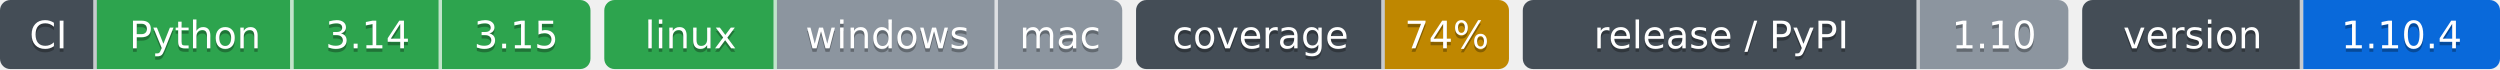
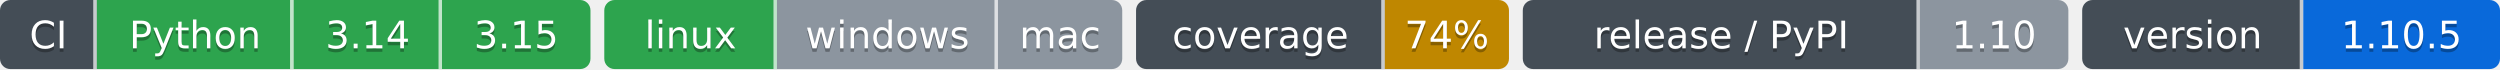
- <svg xmlns="http://www.w3.org/2000/svg" width="724" height="20" role="img" aria-label="Python: CI пройден; 3.14: CI пройден; 3.15: CI пройден; linux: CI пройден; windows: проверка не проводилась; mac: проверка не проводилась; 74%: покрытие 74%; 1.10: выпуск v1.10.0, на PyPI не публикуется; 1.10.4: версия 1.10.4">
-   <clipPath id="zc0931b320">
+ <svg xmlns="http://www.w3.org/2000/svg" width="724" height="20" role="img" aria-label="Python: CI пройден; 3.14: CI пройден; 3.15: CI пройден; linux: CI пройден; windows: проверка не проводилась; mac: проверка не проводилась; 74%: покрытие 74%; 1.10: выпуск v1.10.0, на PyPI не публикуется; 1.10.5: версия 1.10.5">
+   <clipPath id="zc32ff2a80">
    <rect width="171" height="20" rx="3" x="0" />
  </clipPath>
-   <clipPath id="zc0931b321">
+   <clipPath id="zc32ff2a81">
    <rect width="150" height="20" rx="3" x="175" />
  </clipPath>
-   <clipPath id="zc0931b322">
+   <clipPath id="zc32ff2a82">
    <rect width="108" height="20" rx="3" x="329" />
  </clipPath>
-   <clipPath id="zc0931b323">
+   <clipPath id="zc32ff2a83">
    <rect width="158" height="20" rx="3" x="441" />
  </clipPath>
-   <clipPath id="zc0931b324">
+   <clipPath id="zc32ff2a84">
    <rect width="121" height="20" rx="3" x="603" />
  </clipPath>
  <g>
-     <rect x="0" width="28" height="20" fill="#444d56" clip-path="url(#zc0931b320)" />
-     <rect x="28" width="57" height="20" fill="#2da44e" clip-path="url(#zc0931b320)" />
-     <rect x="85" width="43" height="20" fill="#2da44e" clip-path="url(#zc0931b320)" />
-     <rect x="128" width="43" height="20" fill="#2da44e" clip-path="url(#zc0931b320)" />
-     <rect x="175" width="50" height="20" fill="#2da44e" clip-path="url(#zc0931b321)" />
-     <rect x="225" width="64" height="20" fill="#8c959f" clip-path="url(#zc0931b321)" />
-     <rect x="289" width="36" height="20" fill="#8c959f" clip-path="url(#zc0931b321)" />
-     <rect x="329" width="72" height="20" fill="#444d56" clip-path="url(#zc0931b322)" />
-     <rect x="401" width="36" height="20" fill="#bf8700" clip-path="url(#zc0931b322)" />
-     <rect x="441" width="115" height="20" fill="#444d56" clip-path="url(#zc0931b323)" />
-     <rect x="556" width="43" height="20" fill="#8c959f" clip-path="url(#zc0931b323)" />
-     <rect x="603" width="64" height="20" fill="#444d56" clip-path="url(#zc0931b324)" />
-     <rect x="667" width="57" height="20" fill="#0969da" clip-path="url(#zc0931b324)" />
+     <rect x="0" width="28" height="20" fill="#444d56" clip-path="url(#zc32ff2a80)" />
+     <rect x="28" width="57" height="20" fill="#2da44e" clip-path="url(#zc32ff2a80)" />
+     <rect x="85" width="43" height="20" fill="#2da44e" clip-path="url(#zc32ff2a80)" />
+     <rect x="128" width="43" height="20" fill="#2da44e" clip-path="url(#zc32ff2a80)" />
+     <rect x="175" width="50" height="20" fill="#2da44e" clip-path="url(#zc32ff2a81)" />
+     <rect x="225" width="64" height="20" fill="#8c959f" clip-path="url(#zc32ff2a81)" />
+     <rect x="289" width="36" height="20" fill="#8c959f" clip-path="url(#zc32ff2a81)" />
+     <rect x="329" width="72" height="20" fill="#444d56" clip-path="url(#zc32ff2a82)" />
+     <rect x="401" width="36" height="20" fill="#bf8700" clip-path="url(#zc32ff2a82)" />
+     <rect x="441" width="115" height="20" fill="#444d56" clip-path="url(#zc32ff2a83)" />
+     <rect x="556" width="43" height="20" fill="#8c959f" clip-path="url(#zc32ff2a83)" />
+     <rect x="603" width="64" height="20" fill="#444d56" clip-path="url(#zc32ff2a84)" />
+     <rect x="667" width="57" height="20" fill="#0969da" clip-path="url(#zc32ff2a84)" />
    <rect x="27" width="1" height="20" fill="#fff" fill-opacity=".7" />
    <rect x="84" width="1" height="20" fill="#fff" fill-opacity=".7" />
    <rect x="127" width="1" height="20" fill="#fff" fill-opacity=".7" />
    <rect x="224" width="1" height="20" fill="#fff" fill-opacity=".7" />
    <rect x="288" width="1" height="20" fill="#fff" fill-opacity=".7" />
    <rect x="400" width="1" height="20" fill="#fff" fill-opacity=".7" />
    <rect x="555" width="1" height="20" fill="#fff" fill-opacity=".7" />
    <rect x="666" width="1" height="20" fill="#fff" fill-opacity=".7" />
  </g>
  <g fill="#fff" text-anchor="middle" font-family="Verdana,Geneva,DejaVu Sans,sans-serif" font-size="11">
    <text x="14.0" y="15" fill="#010101" fill-opacity=".3">CI</text>
    <text x="14.0" y="14">CI</text>
    <text x="56.5" y="15" fill="#010101" fill-opacity=".3">Python</text>
    <text x="56.5" y="14">Python</text>
    <text x="106.5" y="15" fill="#010101" fill-opacity=".3">3.14</text>
    <text x="106.5" y="14">3.14</text>
    <text x="149.5" y="15" fill="#010101" fill-opacity=".3">3.15</text>
    <text x="149.5" y="14">3.15</text>
    <text x="200.0" y="15" fill="#010101" fill-opacity=".3">linux</text>
    <text x="200.0" y="14">linux</text>
    <text x="257.0" y="15" fill="#010101" fill-opacity=".3">windows</text>
    <text x="257.0" y="14">windows</text>
    <text x="307.0" y="15" fill="#010101" fill-opacity=".3">mac</text>
    <text x="307.0" y="14">mac</text>
    <text x="365.0" y="15" fill="#010101" fill-opacity=".3">coverage</text>
    <text x="365.0" y="14">coverage</text>
    <text x="419.0" y="15" fill="#010101" fill-opacity=".3">74%</text>
    <text x="419.0" y="14">74%</text>
    <text x="498.5" y="15" fill="#010101" fill-opacity=".3">release / PyPI</text>
    <text x="498.5" y="14">release / PyPI</text>
    <text x="577.5" y="15" fill="#010101" fill-opacity=".3">1.10</text>
    <text x="577.5" y="14">1.10</text>
    <text x="635.0" y="15" fill="#010101" fill-opacity=".3">version</text>
    <text x="635.0" y="14">version</text>
-     <text x="695.5" y="15" fill="#010101" fill-opacity=".3">1.10.4</text>
-     <text x="695.5" y="14">1.10.4</text>
+     <text x="695.5" y="15" fill="#010101" fill-opacity=".3">1.10.5</text>
+     <text x="695.5" y="14">1.10.5</text>
  </g>
</svg>
